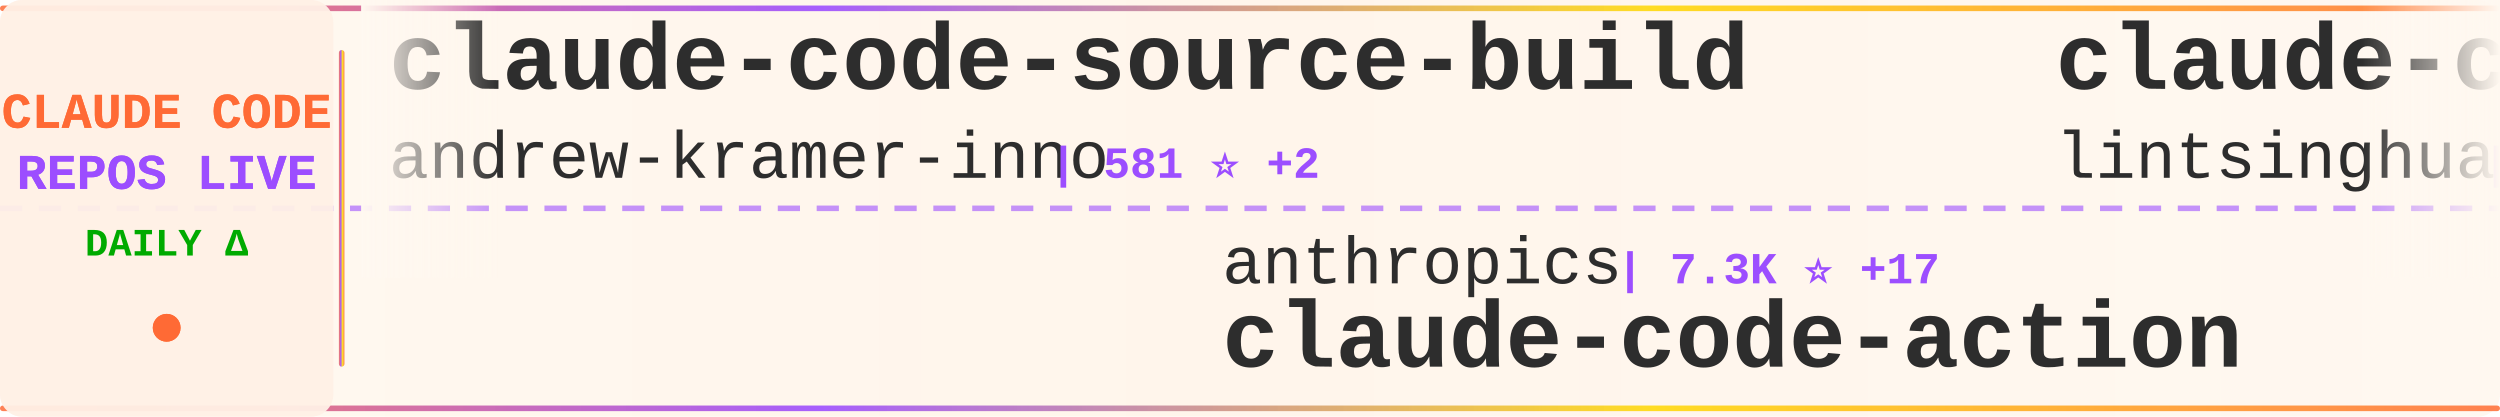
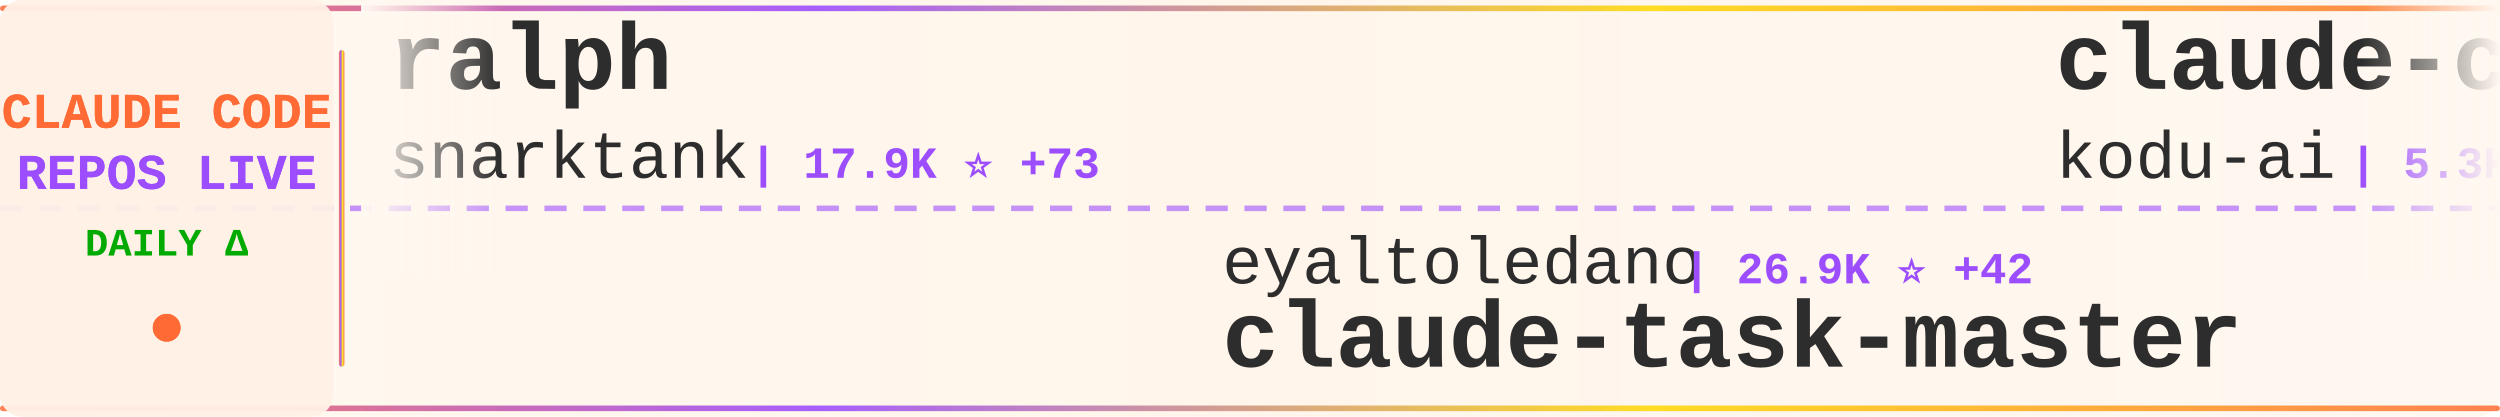
<svg xmlns="http://www.w3.org/2000/svg" width="900" height="150">
  <defs>
    <linearGradient id="tickerBg" x1="0%" y1="0%" x2="100%" y2="0%">
      <stop offset="0%" style="stop-color:#fff8f0;stop-opacity:0.98" />
      <stop offset="50%" style="stop-color:#fff5eb;stop-opacity:1" />
      <stop offset="100%" style="stop-color:#fff8f0;stop-opacity:0.98" />
    </linearGradient>
    <linearGradient id="borderGrad" x1="0%" y1="0%" x2="100%" y2="0%">
      <stop offset="0%" style="stop-color:#FF6B35;stop-opacity:0.85">
        <animate attributeName="stop-opacity" values="0.85;1;0.85" dur="2s" repeatCount="indefinite" />
      </stop>
      <stop offset="33%" style="stop-color:#9C4EFF;stop-opacity:0.9">
        <animate attributeName="stop-opacity" values="0.9;1;0.9" dur="2.2s" repeatCount="indefinite" />
      </stop>
      <stop offset="66%" style="stop-color:#FFD700;stop-opacity:0.85">
        <animate attributeName="stop-opacity" values="0.85;1;0.85" dur="1.8s" repeatCount="indefinite" />
      </stop>
      <stop offset="100%" style="stop-color:#FF6B35;stop-opacity:0.85">
        <animate attributeName="stop-opacity" values="0.85;1;0.85" dur="2s" repeatCount="indefinite" />
      </stop>
    </linearGradient>
    <filter id="textGlow">
      <feGaussianBlur stdDeviation="0.15" result="coloredBlur" />
      <feMerge>
        <feMergeNode in="coloredBlur" />
        <feMergeNode in="SourceGraphic" />
      </feMerge>
    </filter>
    <filter id="metricGlow">
      <feGaussianBlur stdDeviation="0.2" result="coloredBlur" />
      <feMerge>
        <feMergeNode in="coloredBlur" />
        <feMergeNode in="SourceGraphic" />
      </feMerge>
    </filter>
    <linearGradient id="leftFade" x1="0%" y1="0%" x2="100%" y2="0%">
      <stop offset="0%" style="stop-color:#fff8f0;stop-opacity:1" />
      <stop offset="100%" style="stop-color:#fff8f0;stop-opacity:0" />
    </linearGradient>
    <linearGradient id="rightFade" x1="0%" y1="0%" x2="100%" y2="0%">
      <stop offset="0%" style="stop-color:#fff8f0;stop-opacity:0" />
      <stop offset="100%" style="stop-color:#fff8f0;stop-opacity:1" />
    </linearGradient>
  </defs>
  <rect width="900" height="150" fill="url(#tickerBg)" rx="8" />
  <rect x="0" y="2" width="900" height="2" fill="url(#borderGrad)" rx="1" />
  <rect x="0" y="146" width="900" height="2" fill="url(#borderGrad)" rx="1" />
  <line x1="0" y1="75" x2="900" y2="75" stroke="#9C4EFF" stroke-width="2" stroke-dasharray="8 6" opacity="0.6" />
  <rect x="0" y="0" width="120" height="150" fill="#fff0e6" opacity="0.95" rx="8" />
  <text x="60" y="46" font-family="'Courier New', monospace" font-size="18" font-weight="bold" fill="#FF6B35" text-anchor="middle" filter="url(#textGlow)">
    CLAUDE CODE
  </text>
  <text x="60" y="68" font-family="'Courier New', monospace" font-size="18" font-weight="bold" fill="#9C4EFF" text-anchor="middle" filter="url(#textGlow)">
    REPOS LIVE
  </text>
  <text x="60" y="92" font-family="'Courier New', monospace" font-size="14" font-weight="bold" fill="#00aa00" text-anchor="middle">
    DAILY Δ
  </text>
  <circle cx="60" cy="118" r="5" fill="#FF6B35" filter="url(#metricGlow)">
    <animate attributeName="r" values="4;6;4" dur="1.5s" repeatCount="indefinite" />
    <animate attributeName="opacity" values="0.6;1;0.6" dur="1.5s" repeatCount="indefinite" />
  </circle>
  <rect x="122" y="18" width="2" height="114" fill="url(#borderGrad)" rx="1" />
  <clipPath id="tickerClip">
    <rect x="130" y="0" width="770" height="150" />
  </clipPath>
  <g clip-path="url(#tickerClip)">
    <g id="tickerItems">
      <animateTransform attributeName="transform" attributeType="XML" type="translate" from="0 0" to="-3000 0" dur="54s" repeatCount="indefinite" />
      <g transform="translate(0, 0)">
-         <text x="140" y="32" font-family="'Courier New', monospace" font-size="34" font-weight="bold" fill="#2d2d2d">claude-code-source-build</text>
-         <text x="140" y="64" font-family="'Courier New', monospace" font-size="24" font-weight="normal" fill="#2d2d2d" opacity="1.0">andrew-kramer-inno</text>
-         <text x="378" y="64" font-family="'Courier New', monospace" font-size="16" font-weight="bold" fill="#9C4EFF"> | 581 ⭐ +2</text>
+         <text x="140" y="32" font-family="'Courier New', monospace" font-size="34" font-weight="bold" fill="#2d2d2d">ralph</text>
+         <text x="140" y="64" font-family="'Courier New', monospace" font-size="24" font-weight="normal" fill="#2d2d2d" opacity="1.0">snarktank</text>
+         <text x="270" y="64" font-family="'Courier New', monospace" font-size="16" font-weight="bold" fill="#9C4EFF"> | 17.9K ⭐ +73</text>
      </g>
      <g transform="translate(300, 0)">
-         <text x="140" y="102" font-family="'Courier New', monospace" font-size="24" font-weight="normal" fill="#2d2d2d" opacity="1.0">anthropics</text>
-         <text x="282" y="102" font-family="'Courier New', monospace" font-size="16" font-weight="bold" fill="#9C4EFF"> | 7.3K ⭐ +17</text>
-         <text x="140" y="132" font-family="'Courier New', monospace" font-size="34" font-weight="bold" fill="#2d2d2d">claude-code-action</text>
+         <text x="140" y="102" font-family="'Courier New', monospace" font-size="24" font-weight="normal" fill="#2d2d2d" opacity="1.0">eyaltoledano</text>
+         <text x="306" y="102" font-family="'Courier New', monospace" font-size="16" font-weight="bold" fill="#9C4EFF"> | 26.9K ⭐ +42</text>
+         <text x="140" y="132" font-family="'Courier New', monospace" font-size="34" font-weight="bold" fill="#2d2d2d">claude-task-master</text>
      </g>
      <g transform="translate(600, 0)">
-         <text x="140" y="32" font-family="'Courier New', monospace" font-size="34" font-weight="bold" fill="#2d2d2d">claude-code-book</text>
-         <text x="140" y="64" font-family="'Courier New', monospace" font-size="24" font-weight="normal" fill="#2d2d2d" opacity="1.0">lintsinghua</text>
-         <text x="294" y="64" font-family="'Courier New', monospace" font-size="16" font-weight="bold" fill="#9C4EFF"> | 3.0K ⭐ +17</text>
+         <text x="140" y="32" font-family="'Courier New', monospace" font-size="34" font-weight="bold" fill="#2d2d2d">claude-coder</text>
+         <text x="140" y="64" font-family="'Courier New', monospace" font-size="24" font-weight="normal" fill="#2d2d2d" opacity="1.0">kodu-ai</text>
+         <text x="246" y="64" font-family="'Courier New', monospace" font-size="16" font-weight="bold" fill="#9C4EFF"> | 5.3K ⭐ +1</text>
      </g>
      <g transform="translate(900, 0)">
-         <text x="140" y="102" font-family="'Courier New', monospace" font-size="24" font-weight="normal" fill="#2d2d2d" opacity="1.0">liuup</text>
-         <text x="222" y="102" font-family="'Courier New', monospace" font-size="16" font-weight="bold" fill="#9C4EFF"> | 2.0K ⭐ +26</text>
-         <text x="140" y="132" font-family="'Courier New', monospace" font-size="34" font-weight="bold" fill="#2d2d2d">claude-code-analysis</text>
+         <text x="140" y="102" font-family="'Courier New', monospace" font-size="24" font-weight="normal" fill="#2d2d2d" opacity="1.0">Pimzino</text>
+         <text x="246" y="102" font-family="'Courier New', monospace" font-size="16" font-weight="bold" fill="#9C4EFF"> | 3.7K ⭐ +2</text>
+         <text x="140" y="132" font-family="'Courier New', monospace" font-size="34" font-weight="bold" fill="#2d2d2d">claude-code-spec-workflo...</text>
      </g>
      <g transform="translate(1200, 0)">
-         <text x="140" y="32" font-family="'Courier New', monospace" font-size="34" font-weight="bold" fill="#2d2d2d">CLIProxyAPI</text>
-         <text x="140" y="64" font-family="'Courier New', monospace" font-size="24" font-weight="normal" fill="#2d2d2d" opacity="1.0">router-for-me</text>
-         <text x="318" y="64" font-family="'Courier New', monospace" font-size="16" font-weight="bold" fill="#9C4EFF"> | 29.0K ⭐ +246</text>
+         <text x="140" y="32" font-family="'Courier New', monospace" font-size="34" font-weight="bold" fill="#2d2d2d">collection-claude-code-s...</text>
+         <text x="140" y="64" font-family="'Courier New', monospace" font-size="24" font-weight="normal" fill="#2d2d2d" opacity="1.0">chauncygu</text>
+         <text x="270" y="64" font-family="'Courier New', monospace" font-size="16" font-weight="bold" fill="#9C4EFF"> | 2.3K ⭐ +12</text>
      </g>
      <g transform="translate(1500, 0)">
-         <text x="140" y="102" font-family="'Courier New', monospace" font-size="24" font-weight="normal" fill="#2d2d2d" opacity="1.0">repowise-dev</text>
-         <text x="306" y="102" font-family="'Courier New', monospace" font-size="16" font-weight="bold" fill="#9C4EFF"> | 972 ⭐ +7</text>
-         <text x="140" y="132" font-family="'Courier New', monospace" font-size="34" font-weight="bold" fill="#2d2d2d">claude-code-prompts</text>
+         <text x="140" y="102" font-family="'Courier New', monospace" font-size="24" font-weight="normal" fill="#2d2d2d" opacity="1.0">musistudio</text>
+         <text x="282" y="102" font-family="'Courier New', monospace" font-size="16" font-weight="bold" fill="#9C4EFF"> | 33.0K ⭐ +69</text>
+         <text x="140" y="132" font-family="'Courier New', monospace" font-size="34" font-weight="bold" fill="#2d2d2d">claude-code-router</text>
      </g>
      <g transform="translate(1800, 0)">
-         <text x="140" y="32" font-family="'Courier New', monospace" font-size="34" font-weight="bold" fill="#2d2d2d">claude-code-source-code</text>
-         <text x="140" y="64" font-family="'Courier New', monospace" font-size="24" font-weight="normal" fill="#2d2d2d" opacity="1.0">777genius</text>
-         <text x="270" y="64" font-family="'Courier New', monospace" font-size="16" font-weight="bold" fill="#9C4EFF"> | 901 ⭐ +4</text>
+         <text x="140" y="32" font-family="'Courier New', monospace" font-size="34" font-weight="bold" fill="#2d2d2d">gstack</text>
+         <text x="140" y="64" font-family="'Courier New', monospace" font-size="24" font-weight="normal" fill="#2d2d2d" opacity="1.0">garrytan</text>
+         <text x="258" y="64" font-family="'Courier New', monospace" font-size="16" font-weight="bold" fill="#9C4EFF"> | 84.5K ⭐ +1.1K</text>
      </g>
      <g transform="translate(2100, 0)">
-         <text x="140" y="102" font-family="'Courier New', monospace" font-size="24" font-weight="normal" fill="#2d2d2d" opacity="1.0">sugyan</text>
-         <text x="234" y="102" font-family="'Courier New', monospace" font-size="16" font-weight="bold" fill="#9C4EFF"> | 1.1K ⭐ +1</text>
-         <text x="140" y="132" font-family="'Courier New', monospace" font-size="34" font-weight="bold" fill="#2d2d2d">claude-code-webui</text>
+         <text x="140" y="102" font-family="'Courier New', monospace" font-size="24" font-weight="normal" fill="#2d2d2d" opacity="1.0">andrew-kramer-inno</text>
+         <text x="378" y="102" font-family="'Courier New', monospace" font-size="16" font-weight="bold" fill="#9C4EFF"> | 581 ⭐ +2</text>
+         <text x="140" y="132" font-family="'Courier New', monospace" font-size="34" font-weight="bold" fill="#2d2d2d">claude-code-source-build</text>
      </g>
      <g transform="translate(2400, 0)">
-         <text x="140" y="32" font-family="'Courier New', monospace" font-size="34" font-weight="bold" fill="#2d2d2d">claude-code-source-code-...</text>
-         <text x="140" y="64" font-family="'Courier New', monospace" font-size="24" font-weight="normal" fill="#2d2d2d" opacity="1.0">ghuntley</text>
-         <text x="258" y="64" font-family="'Courier New', monospace" font-size="16" font-weight="bold" fill="#9C4EFF"> | 973 ⭐</text>
+         <text x="140" y="32" font-family="'Courier New', monospace" font-size="34" font-weight="bold" fill="#2d2d2d">claude-code-pm-course</text>
+         <text x="140" y="64" font-family="'Courier New', monospace" font-size="24" font-weight="normal" fill="#2d2d2d" opacity="1.0">carlvellotti</text>
+         <text x="306" y="64" font-family="'Courier New', monospace" font-size="16" font-weight="bold" fill="#9C4EFF"> | 1.9K ⭐ +3</text>
      </g>
      <g transform="translate(2700, 0)">
-         <text x="140" y="102" font-family="'Courier New', monospace" font-size="24" font-weight="normal" fill="#2d2d2d" opacity="1.0">Windy3f3f3f3f</text>
-         <text x="318" y="102" font-family="'Courier New', monospace" font-size="16" font-weight="bold" fill="#9C4EFF"> | 1.0K ⭐ +11</text>
-         <text x="140" y="132" font-family="'Courier New', monospace" font-size="34" font-weight="bold" fill="#2d2d2d">claude-code-from-scratch</text>
+         <text x="140" y="102" font-family="'Courier New', monospace" font-size="24" font-weight="normal" fill="#2d2d2d" opacity="1.0">ykdojo</text>
+         <text x="234" y="102" font-family="'Courier New', monospace" font-size="16" font-weight="bold" fill="#9C4EFF"> | 8.0K ⭐ +16</text>
+         <text x="140" y="132" font-family="'Courier New', monospace" font-size="34" font-weight="bold" fill="#2d2d2d">claude-code-tips</text>
      </g>
      <g transform="translate(3000, 0)">
-         <text x="140" y="32" font-family="'Courier New', monospace" font-size="34" font-weight="bold" fill="#2d2d2d">claude-code-source-build</text>
-         <text x="140" y="64" font-family="'Courier New', monospace" font-size="24" font-weight="normal" fill="#2d2d2d" opacity="1.0">andrew-kramer-inno</text>
-         <text x="378" y="64" font-family="'Courier New', monospace" font-size="16" font-weight="bold" fill="#9C4EFF"> | 581 ⭐ +2</text>
+         <text x="140" y="32" font-family="'Courier New', monospace" font-size="34" font-weight="bold" fill="#2d2d2d">ralph</text>
+         <text x="140" y="64" font-family="'Courier New', monospace" font-size="24" font-weight="normal" fill="#2d2d2d" opacity="1.0">snarktank</text>
+         <text x="270" y="64" font-family="'Courier New', monospace" font-size="16" font-weight="bold" fill="#9C4EFF"> | 17.9K ⭐ +73</text>
      </g>
      <g transform="translate(3300, 0)">
-         <text x="140" y="102" font-family="'Courier New', monospace" font-size="24" font-weight="normal" fill="#2d2d2d" opacity="1.0">anthropics</text>
-         <text x="282" y="102" font-family="'Courier New', monospace" font-size="16" font-weight="bold" fill="#9C4EFF"> | 7.3K ⭐ +17</text>
-         <text x="140" y="132" font-family="'Courier New', monospace" font-size="34" font-weight="bold" fill="#2d2d2d">claude-code-action</text>
+         <text x="140" y="102" font-family="'Courier New', monospace" font-size="24" font-weight="normal" fill="#2d2d2d" opacity="1.0">eyaltoledano</text>
+         <text x="306" y="102" font-family="'Courier New', monospace" font-size="16" font-weight="bold" fill="#9C4EFF"> | 26.9K ⭐ +42</text>
+         <text x="140" y="132" font-family="'Courier New', monospace" font-size="34" font-weight="bold" fill="#2d2d2d">claude-task-master</text>
      </g>
      <g transform="translate(3600, 0)">
-         <text x="140" y="32" font-family="'Courier New', monospace" font-size="34" font-weight="bold" fill="#2d2d2d">claude-code-book</text>
-         <text x="140" y="64" font-family="'Courier New', monospace" font-size="24" font-weight="normal" fill="#2d2d2d" opacity="1.0">lintsinghua</text>
-         <text x="294" y="64" font-family="'Courier New', monospace" font-size="16" font-weight="bold" fill="#9C4EFF"> | 3.0K ⭐ +17</text>
+         <text x="140" y="32" font-family="'Courier New', monospace" font-size="34" font-weight="bold" fill="#2d2d2d">claude-coder</text>
+         <text x="140" y="64" font-family="'Courier New', monospace" font-size="24" font-weight="normal" fill="#2d2d2d" opacity="1.0">kodu-ai</text>
+         <text x="246" y="64" font-family="'Courier New', monospace" font-size="16" font-weight="bold" fill="#9C4EFF"> | 5.3K ⭐ +1</text>
      </g>
      <g transform="translate(3900, 0)">
-         <text x="140" y="102" font-family="'Courier New', monospace" font-size="24" font-weight="normal" fill="#2d2d2d" opacity="1.0">liuup</text>
-         <text x="222" y="102" font-family="'Courier New', monospace" font-size="16" font-weight="bold" fill="#9C4EFF"> | 2.0K ⭐ +26</text>
-         <text x="140" y="132" font-family="'Courier New', monospace" font-size="34" font-weight="bold" fill="#2d2d2d">claude-code-analysis</text>
+         <text x="140" y="102" font-family="'Courier New', monospace" font-size="24" font-weight="normal" fill="#2d2d2d" opacity="1.0">Pimzino</text>
+         <text x="246" y="102" font-family="'Courier New', monospace" font-size="16" font-weight="bold" fill="#9C4EFF"> | 3.7K ⭐ +2</text>
+         <text x="140" y="132" font-family="'Courier New', monospace" font-size="34" font-weight="bold" fill="#2d2d2d">claude-code-spec-workflo...</text>
      </g>
    </g>
  </g>
  <rect x="130" y="0" width="50" height="100" fill="url(#leftFade)" />
  <rect x="850" y="0" width="50" height="100" fill="url(#rightFade)" />
</svg>
